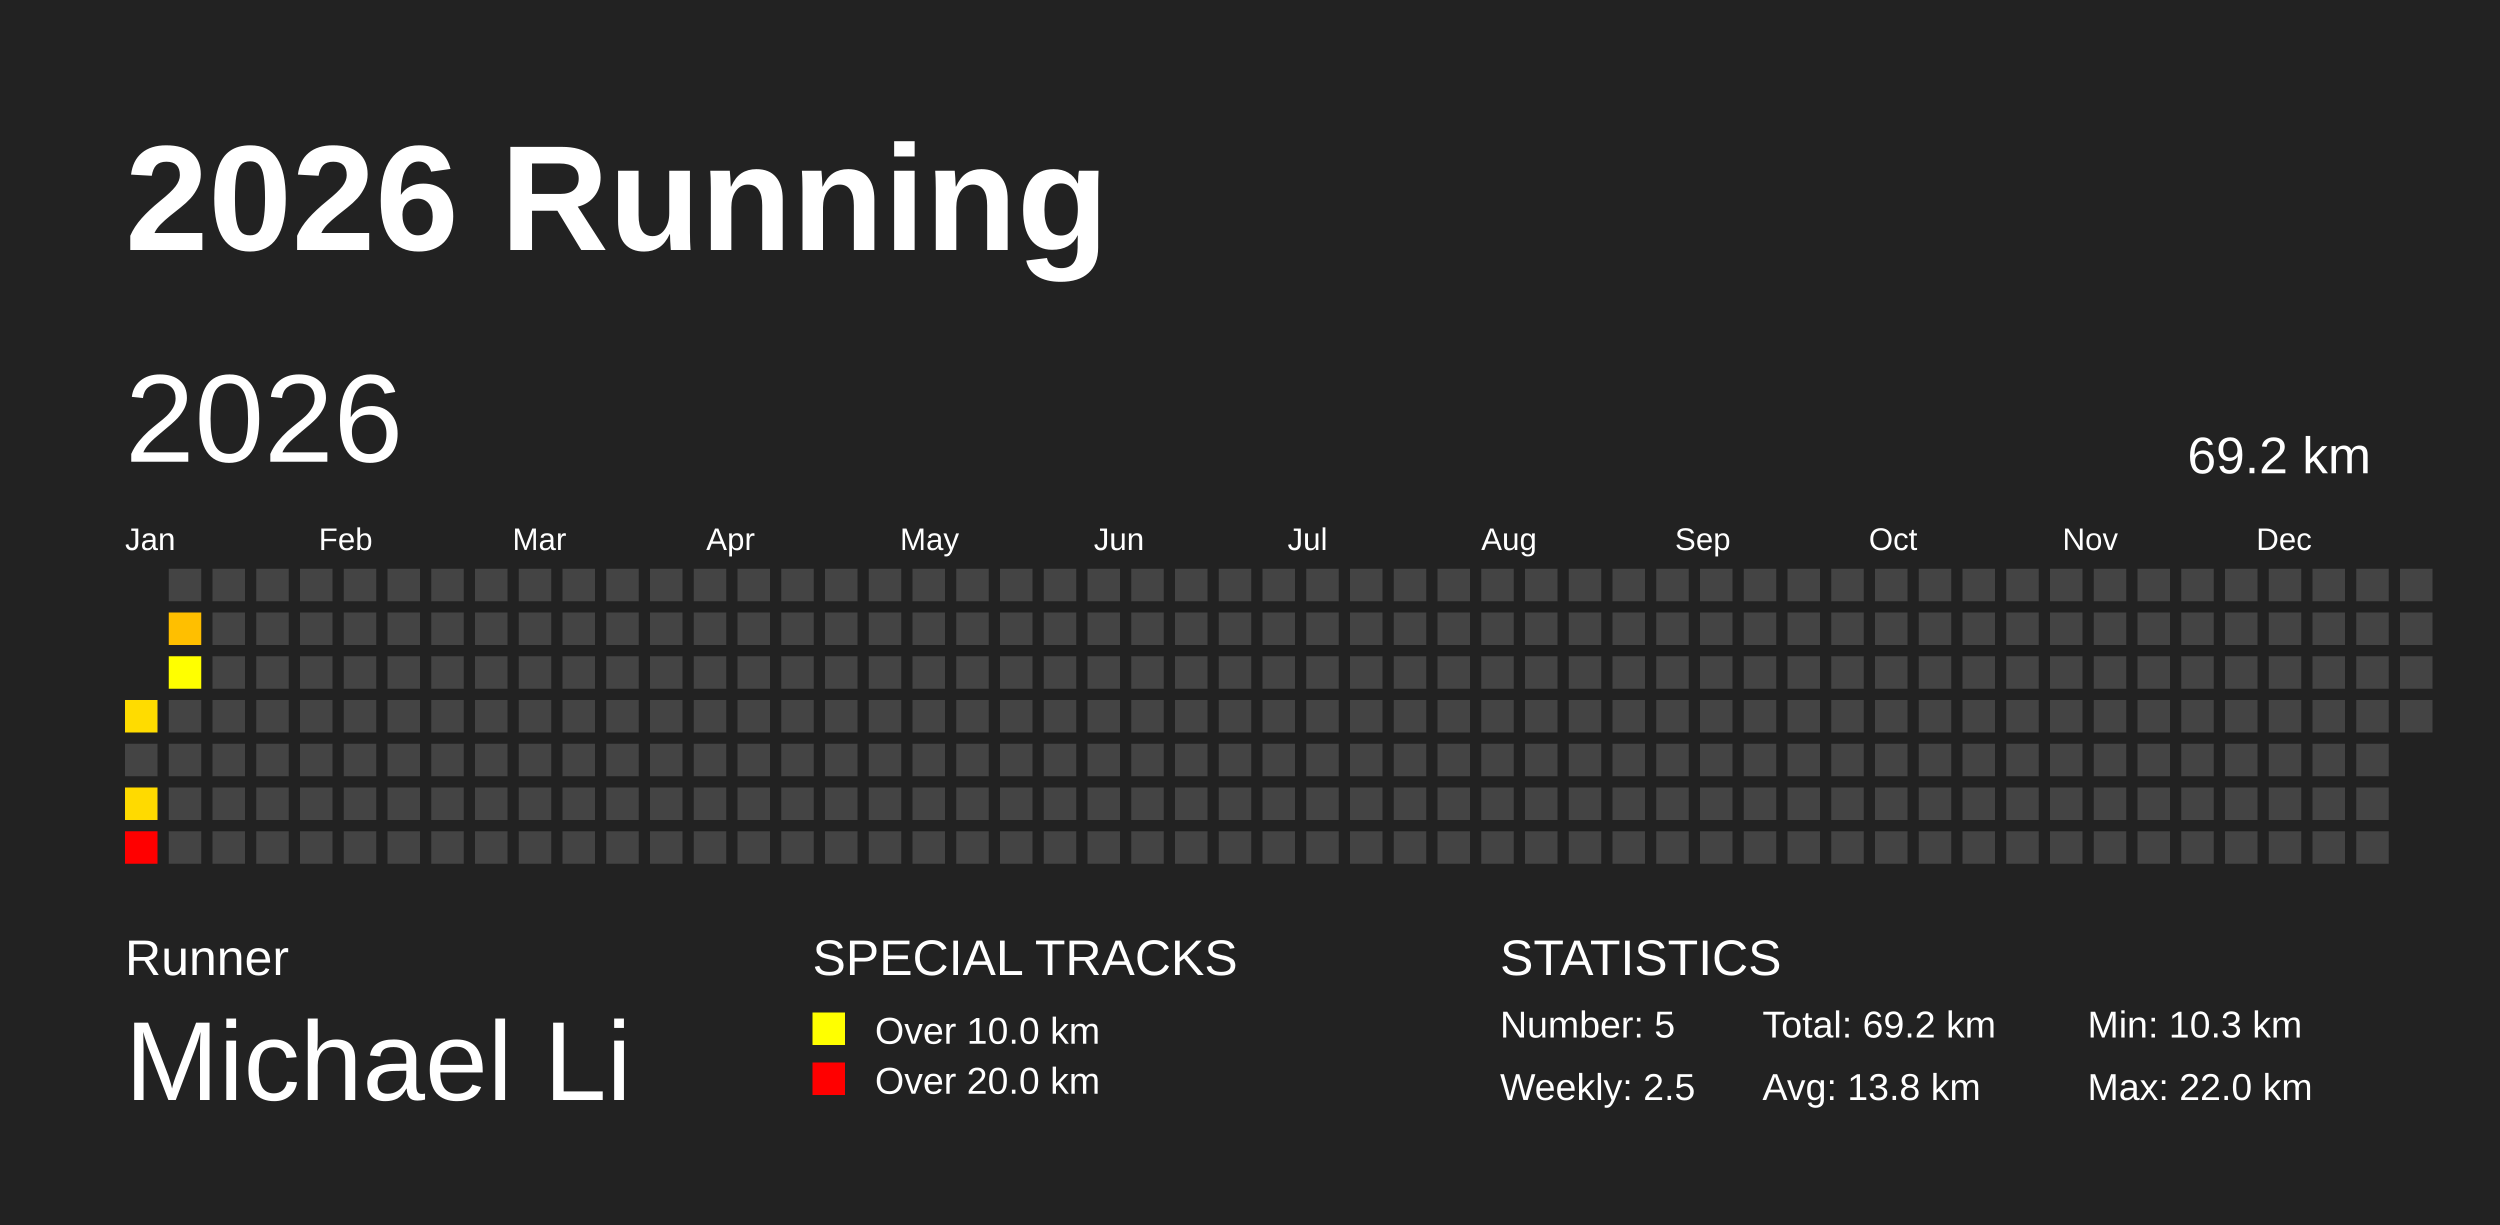
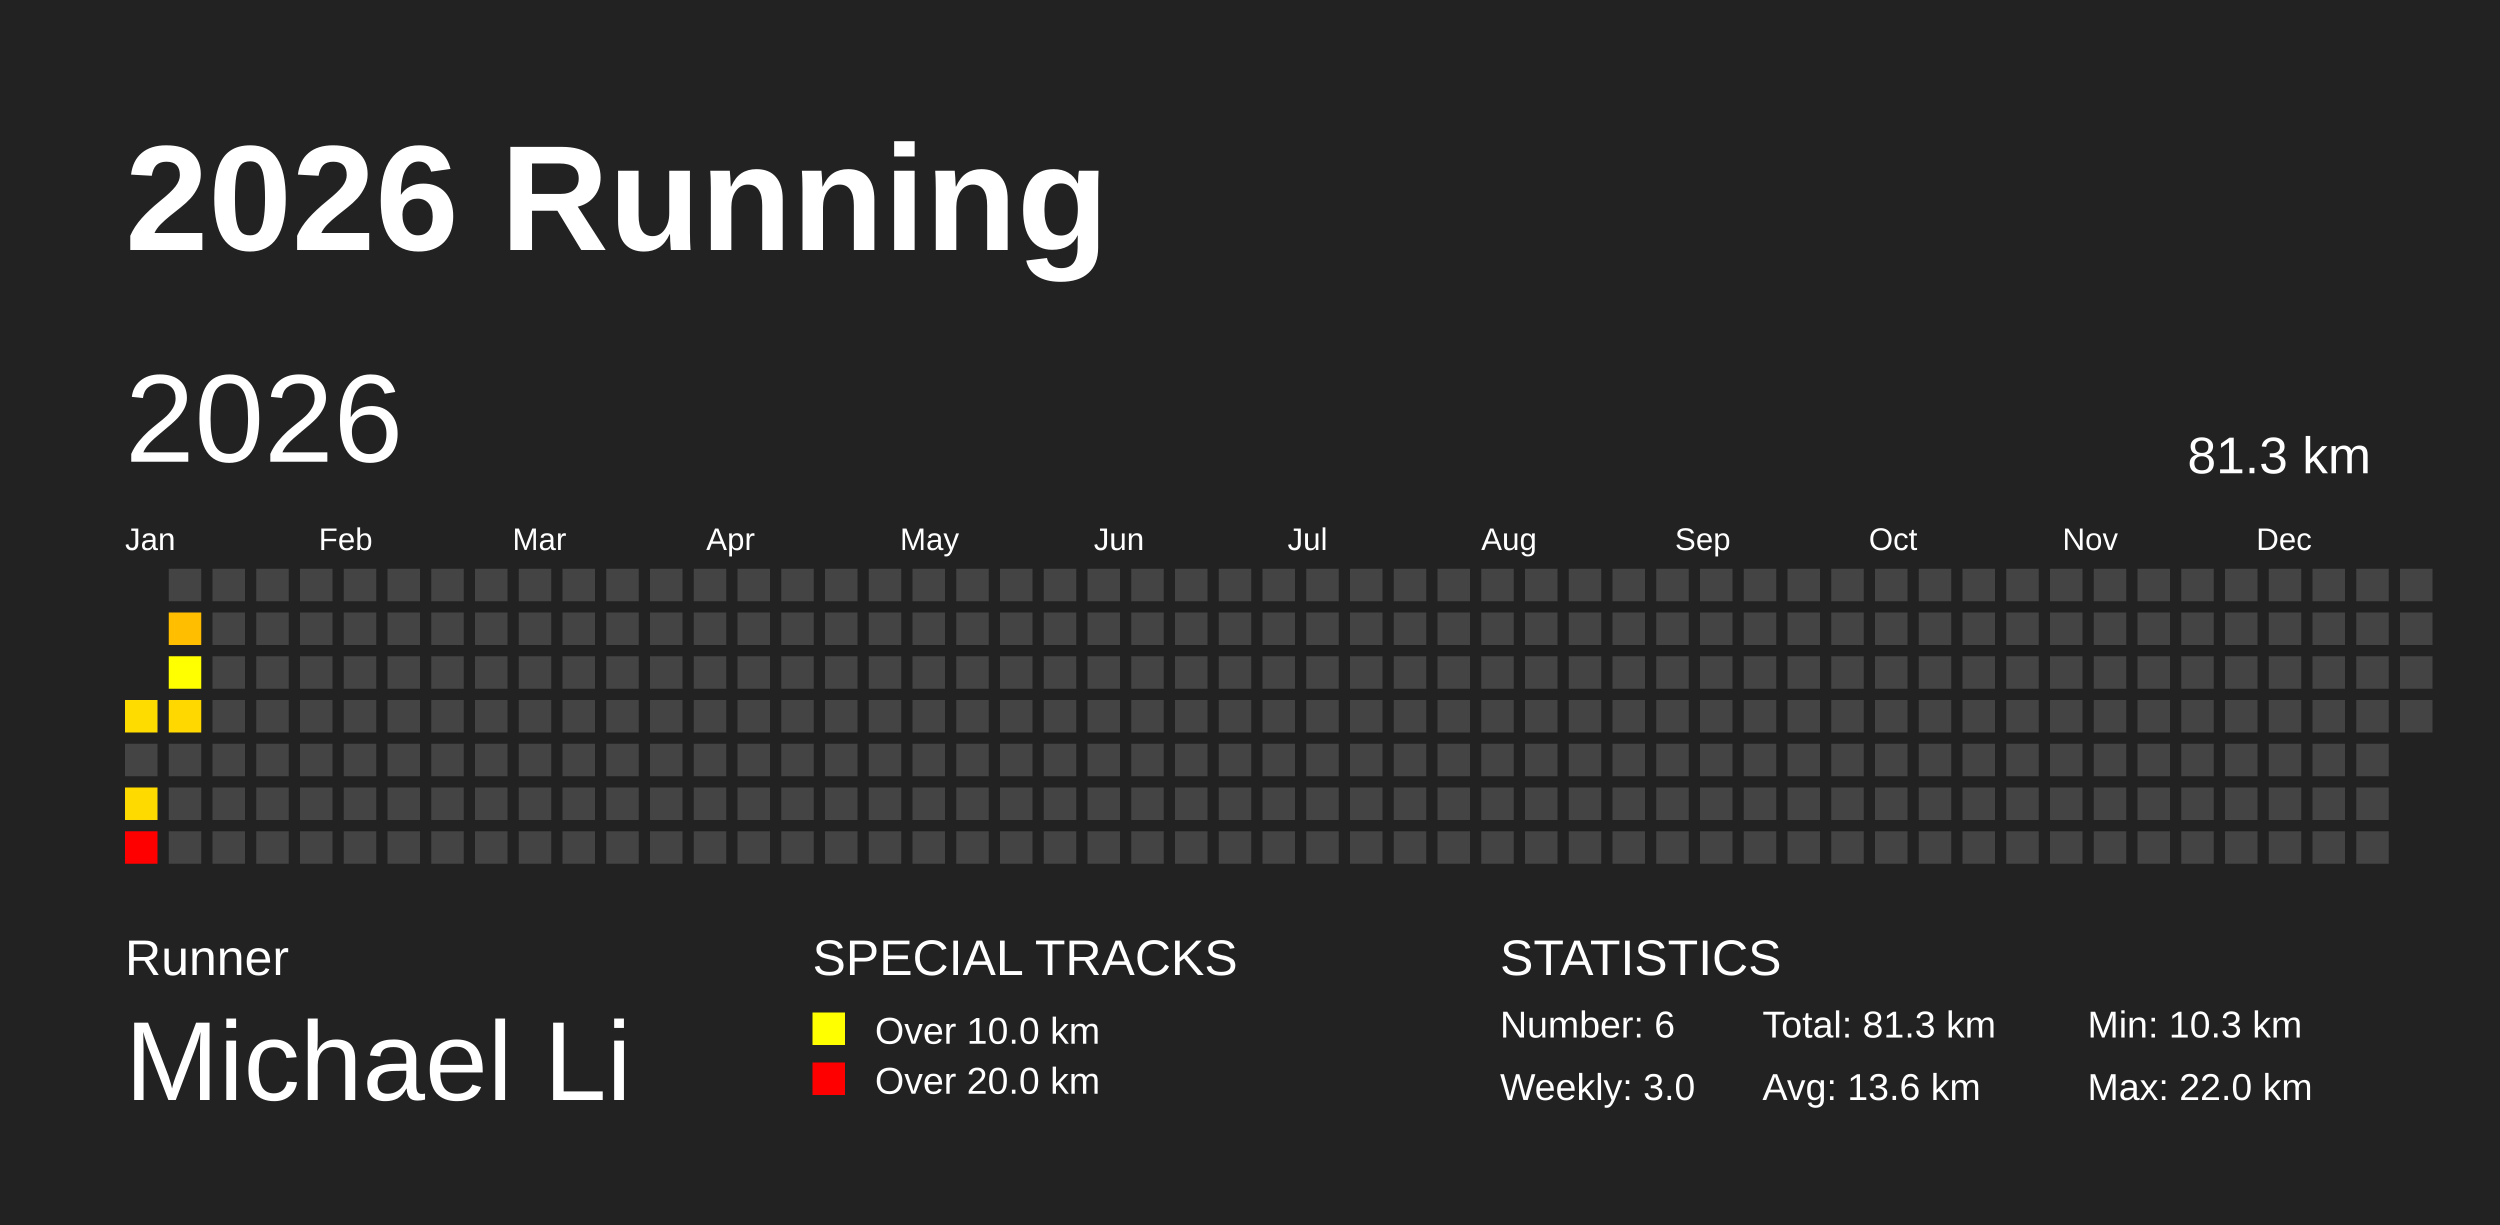
<svg xmlns="http://www.w3.org/2000/svg" baseProfile="full" height="98mm" version="1.1" viewBox="0,0,200,98" width="200mm">
  <defs />
  <rect fill="#222222" height="98" width="200" x="0" y="0" />
  <text fill="#FFFFFF" style="font-size:12px; font-family:Arial; font-weight:bold;" x="10" y="20">2026 Running</text>
  <text fill="#FFFFFF" style="font-size:4px; font-family:Arial" x="10" y="78">Runner</text>
  <text fill="#FFFFFF" style="font-size:9px; font-family:Arial" x="10" y="88">Michael Li</text>
  <text fill="#FFFFFF" style="font-size:4px; font-family:Arial" x="65" y="78">SPECIAL TRACKS</text>
  <rect fill="yellow" height="2.6" width="2.6" x="65" y="81" />
  <text fill="#FFFFFF" style="font-size:3px; font-family:Arial" x="70" y="83.5">Over 10.0 km</text>
  <rect fill="red" height="2.6" width="2.6" x="65" y="85" />
  <text fill="#FFFFFF" style="font-size:3px; font-family:Arial" x="70" y="87.5">Over 20.0 km</text>
  <text fill="#FFFFFF" style="font-size:4px; font-family:Arial" x="120" y="78">STATISTICS</text>
-   <text fill="#FFFFFF" style="font-size:3px; font-family:Arial" x="120" y="83">Number: 5</text>
-   <text fill="#FFFFFF" style="font-size:3px; font-family:Arial" x="120" y="88">Weekly: 2.5</text>
-   <text fill="#FFFFFF" style="font-size:3px; font-family:Arial" x="141" y="83">Total: 69.2 km</text>
-   <text fill="#FFFFFF" style="font-size:3px; font-family:Arial" x="141" y="88">Avg: 13.8 km</text>
+   <text fill="#FFFFFF" style="font-size:3px; font-family:Arial" x="120" y="83">Number: 6</text>
+   <text fill="#FFFFFF" style="font-size:3px; font-family:Arial" x="120" y="88">Weekly: 3.0</text>
+   <text fill="#FFFFFF" style="font-size:3px; font-family:Arial" x="141" y="83">Total: 81.3 km</text>
+   <text fill="#FFFFFF" style="font-size:3px; font-family:Arial" x="141" y="88">Avg: 13.6 km</text>
  <text fill="#FFFFFF" style="font-size:3px; font-family:Arial" x="167" y="83">Min: 10.3 km</text>
  <text fill="#FFFFFF" style="font-size:3px; font-family:Arial" x="167" y="88">Max: 22.0 km</text>
  <text dominant-baseline="hanging" fill="#FFFFFF" style="font-size:10.0px; font-family:Arial;" x="10" y="30">2026</text>
-   <text dominant-baseline="hanging" fill="#FFFFFF" style="font-size:4.125px; font-family:Arial;" x="175" y="35">69.2 km</text>
+   <text dominant-baseline="hanging" fill="#FFFFFF" style="font-size:4.125px; font-family:Arial;" x="175" y="35">81.3 km</text>
  <text fill="#FFFFFF" style="font-size:2.5px; font-family:Arial" x="10.0" y="44">Jan</text>
  <text fill="#FFFFFF" style="font-size:2.5px; font-family:Arial" x="25.5" y="44">Feb</text>
  <text fill="#FFFFFF" style="font-size:2.5px; font-family:Arial" x="41.0" y="44">Mar</text>
  <text fill="#FFFFFF" style="font-size:2.5px; font-family:Arial" x="56.5" y="44">Apr</text>
  <text fill="#FFFFFF" style="font-size:2.5px; font-family:Arial" x="72.0" y="44">May</text>
  <text fill="#FFFFFF" style="font-size:2.5px; font-family:Arial" x="87.5" y="44">Jun</text>
  <text fill="#FFFFFF" style="font-size:2.5px; font-family:Arial" x="103.0" y="44">Jul</text>
  <text fill="#FFFFFF" style="font-size:2.5px; font-family:Arial" x="118.5" y="44">Aug</text>
  <text fill="#FFFFFF" style="font-size:2.5px; font-family:Arial" x="134.0" y="44">Sep</text>
  <text fill="#FFFFFF" style="font-size:2.5px; font-family:Arial" x="149.5" y="44">Oct</text>
  <text fill="#FFFFFF" style="font-size:2.5px; font-family:Arial" x="165.0" y="44">Nov</text>
  <text fill="#FFFFFF" style="font-size:2.5px; font-family:Arial" x="180.5" y="44">Dec</text>
  <rect fill="#ffdc00" height="2.6" width="2.6" x="10.0" y="56.0" />
  <rect fill="#444444" height="2.6" width="2.6" x="10.0" y="59.5" />
  <rect fill="#ffda00" height="2.6" width="2.6" x="10.0" y="63.0" />
  <rect fill="red" height="2.6" width="2.6" x="10.0" y="66.5" />
  <rect fill="#444444" height="2.6" width="2.6" x="13.5" y="45.5" />
  <rect fill="#ffbf00" height="2.6" width="2.6" x="13.5" y="49.0" />
  <rect fill="#ffff00" height="2.6" width="2.6" x="13.5" y="52.5" />
-   <rect fill="#444444" height="2.6" width="2.6" x="13.5" y="56.0" />
+   <rect fill="#ffd800" height="2.6" width="2.6" x="13.5" y="56.0" />
  <rect fill="#444444" height="2.6" width="2.6" x="13.5" y="59.5" />
  <rect fill="#444444" height="2.6" width="2.6" x="13.5" y="63.0" />
  <rect fill="#444444" height="2.6" width="2.6" x="13.5" y="66.5" />
  <rect fill="#444444" height="2.6" width="2.6" x="17.0" y="45.5" />
  <rect fill="#444444" height="2.6" width="2.6" x="17.0" y="49.0" />
  <rect fill="#444444" height="2.6" width="2.6" x="17.0" y="52.5" />
  <rect fill="#444444" height="2.6" width="2.6" x="17.0" y="56.0" />
  <rect fill="#444444" height="2.6" width="2.6" x="17.0" y="59.5" />
  <rect fill="#444444" height="2.6" width="2.6" x="17.0" y="63.0" />
  <rect fill="#444444" height="2.6" width="2.6" x="17.0" y="66.5" />
  <rect fill="#444444" height="2.6" width="2.6" x="20.5" y="45.5" />
  <rect fill="#444444" height="2.6" width="2.6" x="20.5" y="49.0" />
  <rect fill="#444444" height="2.6" width="2.6" x="20.5" y="52.5" />
  <rect fill="#444444" height="2.6" width="2.6" x="20.5" y="56.0" />
  <rect fill="#444444" height="2.6" width="2.6" x="20.5" y="59.5" />
  <rect fill="#444444" height="2.6" width="2.6" x="20.5" y="63.0" />
  <rect fill="#444444" height="2.6" width="2.6" x="20.5" y="66.5" />
  <rect fill="#444444" height="2.6" width="2.6" x="24.0" y="45.5" />
  <rect fill="#444444" height="2.6" width="2.6" x="24.0" y="49.0" />
  <rect fill="#444444" height="2.6" width="2.6" x="24.0" y="52.5" />
  <rect fill="#444444" height="2.6" width="2.6" x="24.0" y="56.0" />
  <rect fill="#444444" height="2.6" width="2.6" x="24.0" y="59.5" />
  <rect fill="#444444" height="2.6" width="2.6" x="24.0" y="63.0" />
  <rect fill="#444444" height="2.6" width="2.6" x="24.0" y="66.5" />
  <rect fill="#444444" height="2.6" width="2.6" x="27.5" y="45.5" />
  <rect fill="#444444" height="2.6" width="2.6" x="27.5" y="49.0" />
  <rect fill="#444444" height="2.6" width="2.6" x="27.5" y="52.5" />
  <rect fill="#444444" height="2.6" width="2.6" x="27.5" y="56.0" />
  <rect fill="#444444" height="2.6" width="2.6" x="27.5" y="59.5" />
  <rect fill="#444444" height="2.6" width="2.6" x="27.5" y="63.0" />
  <rect fill="#444444" height="2.6" width="2.6" x="27.5" y="66.5" />
  <rect fill="#444444" height="2.6" width="2.6" x="31.0" y="45.5" />
  <rect fill="#444444" height="2.6" width="2.6" x="31.0" y="49.0" />
  <rect fill="#444444" height="2.6" width="2.6" x="31.0" y="52.5" />
  <rect fill="#444444" height="2.6" width="2.6" x="31.0" y="56.0" />
  <rect fill="#444444" height="2.6" width="2.6" x="31.0" y="59.5" />
  <rect fill="#444444" height="2.6" width="2.6" x="31.0" y="63.0" />
  <rect fill="#444444" height="2.6" width="2.6" x="31.0" y="66.5" />
  <rect fill="#444444" height="2.6" width="2.6" x="34.5" y="45.5" />
  <rect fill="#444444" height="2.6" width="2.6" x="34.5" y="49.0" />
  <rect fill="#444444" height="2.6" width="2.6" x="34.5" y="52.5" />
  <rect fill="#444444" height="2.6" width="2.6" x="34.5" y="56.0" />
  <rect fill="#444444" height="2.6" width="2.6" x="34.5" y="59.5" />
  <rect fill="#444444" height="2.6" width="2.6" x="34.5" y="63.0" />
  <rect fill="#444444" height="2.6" width="2.6" x="34.5" y="66.5" />
  <rect fill="#444444" height="2.6" width="2.6" x="38.0" y="45.5" />
  <rect fill="#444444" height="2.6" width="2.6" x="38.0" y="49.0" />
  <rect fill="#444444" height="2.6" width="2.6" x="38.0" y="52.5" />
  <rect fill="#444444" height="2.6" width="2.6" x="38.0" y="56.0" />
  <rect fill="#444444" height="2.6" width="2.6" x="38.0" y="59.5" />
  <rect fill="#444444" height="2.6" width="2.6" x="38.0" y="63.0" />
  <rect fill="#444444" height="2.6" width="2.6" x="38.0" y="66.5" />
  <rect fill="#444444" height="2.6" width="2.6" x="41.5" y="45.5" />
  <rect fill="#444444" height="2.6" width="2.6" x="41.5" y="49.0" />
  <rect fill="#444444" height="2.6" width="2.6" x="41.5" y="52.5" />
  <rect fill="#444444" height="2.6" width="2.6" x="41.5" y="56.0" />
  <rect fill="#444444" height="2.6" width="2.6" x="41.5" y="59.5" />
  <rect fill="#444444" height="2.6" width="2.6" x="41.5" y="63.0" />
  <rect fill="#444444" height="2.6" width="2.6" x="41.5" y="66.5" />
  <rect fill="#444444" height="2.6" width="2.6" x="45.0" y="45.5" />
  <rect fill="#444444" height="2.6" width="2.6" x="45.0" y="49.0" />
  <rect fill="#444444" height="2.6" width="2.6" x="45.0" y="52.5" />
  <rect fill="#444444" height="2.6" width="2.6" x="45.0" y="56.0" />
  <rect fill="#444444" height="2.6" width="2.6" x="45.0" y="59.5" />
  <rect fill="#444444" height="2.6" width="2.6" x="45.0" y="63.0" />
  <rect fill="#444444" height="2.6" width="2.6" x="45.0" y="66.5" />
  <rect fill="#444444" height="2.6" width="2.6" x="48.5" y="45.5" />
  <rect fill="#444444" height="2.6" width="2.6" x="48.5" y="49.0" />
  <rect fill="#444444" height="2.6" width="2.6" x="48.5" y="52.5" />
  <rect fill="#444444" height="2.6" width="2.6" x="48.5" y="56.0" />
  <rect fill="#444444" height="2.6" width="2.6" x="48.5" y="59.5" />
  <rect fill="#444444" height="2.6" width="2.6" x="48.5" y="63.0" />
  <rect fill="#444444" height="2.6" width="2.6" x="48.5" y="66.5" />
  <rect fill="#444444" height="2.6" width="2.6" x="52.0" y="45.5" />
  <rect fill="#444444" height="2.6" width="2.6" x="52.0" y="49.0" />
  <rect fill="#444444" height="2.6" width="2.6" x="52.0" y="52.5" />
  <rect fill="#444444" height="2.6" width="2.6" x="52.0" y="56.0" />
  <rect fill="#444444" height="2.6" width="2.6" x="52.0" y="59.5" />
  <rect fill="#444444" height="2.6" width="2.6" x="52.0" y="63.0" />
  <rect fill="#444444" height="2.6" width="2.6" x="52.0" y="66.5" />
  <rect fill="#444444" height="2.6" width="2.6" x="55.5" y="45.5" />
  <rect fill="#444444" height="2.6" width="2.6" x="55.5" y="49.0" />
  <rect fill="#444444" height="2.6" width="2.6" x="55.5" y="52.5" />
  <rect fill="#444444" height="2.6" width="2.6" x="55.5" y="56.0" />
  <rect fill="#444444" height="2.6" width="2.6" x="55.5" y="59.5" />
  <rect fill="#444444" height="2.6" width="2.6" x="55.5" y="63.0" />
  <rect fill="#444444" height="2.6" width="2.6" x="55.5" y="66.5" />
  <rect fill="#444444" height="2.6" width="2.6" x="59.0" y="45.5" />
  <rect fill="#444444" height="2.6" width="2.6" x="59.0" y="49.0" />
  <rect fill="#444444" height="2.6" width="2.6" x="59.0" y="52.5" />
  <rect fill="#444444" height="2.6" width="2.6" x="59.0" y="56.0" />
  <rect fill="#444444" height="2.6" width="2.6" x="59.0" y="59.5" />
  <rect fill="#444444" height="2.6" width="2.6" x="59.0" y="63.0" />
  <rect fill="#444444" height="2.6" width="2.6" x="59.0" y="66.5" />
  <rect fill="#444444" height="2.6" width="2.6" x="62.5" y="45.5" />
  <rect fill="#444444" height="2.6" width="2.6" x="62.5" y="49.0" />
  <rect fill="#444444" height="2.6" width="2.6" x="62.5" y="52.5" />
  <rect fill="#444444" height="2.6" width="2.6" x="62.5" y="56.0" />
  <rect fill="#444444" height="2.6" width="2.6" x="62.5" y="59.5" />
  <rect fill="#444444" height="2.6" width="2.6" x="62.5" y="63.0" />
  <rect fill="#444444" height="2.6" width="2.6" x="62.5" y="66.5" />
  <rect fill="#444444" height="2.6" width="2.6" x="66.0" y="45.5" />
  <rect fill="#444444" height="2.6" width="2.6" x="66.0" y="49.0" />
  <rect fill="#444444" height="2.6" width="2.6" x="66.0" y="52.5" />
  <rect fill="#444444" height="2.6" width="2.6" x="66.0" y="56.0" />
  <rect fill="#444444" height="2.6" width="2.6" x="66.0" y="59.5" />
  <rect fill="#444444" height="2.6" width="2.6" x="66.0" y="63.0" />
  <rect fill="#444444" height="2.6" width="2.6" x="66.0" y="66.5" />
  <rect fill="#444444" height="2.6" width="2.6" x="69.5" y="45.5" />
  <rect fill="#444444" height="2.6" width="2.6" x="69.5" y="49.0" />
  <rect fill="#444444" height="2.6" width="2.6" x="69.5" y="52.5" />
  <rect fill="#444444" height="2.6" width="2.6" x="69.5" y="56.0" />
  <rect fill="#444444" height="2.6" width="2.6" x="69.5" y="59.5" />
  <rect fill="#444444" height="2.6" width="2.6" x="69.5" y="63.0" />
  <rect fill="#444444" height="2.6" width="2.6" x="69.5" y="66.5" />
  <rect fill="#444444" height="2.6" width="2.6" x="73.0" y="45.5" />
  <rect fill="#444444" height="2.6" width="2.6" x="73.0" y="49.0" />
  <rect fill="#444444" height="2.6" width="2.6" x="73.0" y="52.5" />
  <rect fill="#444444" height="2.6" width="2.6" x="73.0" y="56.0" />
  <rect fill="#444444" height="2.6" width="2.6" x="73.0" y="59.5" />
  <rect fill="#444444" height="2.6" width="2.6" x="73.0" y="63.0" />
  <rect fill="#444444" height="2.6" width="2.6" x="73.0" y="66.5" />
  <rect fill="#444444" height="2.6" width="2.6" x="76.5" y="45.5" />
  <rect fill="#444444" height="2.6" width="2.6" x="76.5" y="49.0" />
  <rect fill="#444444" height="2.6" width="2.6" x="76.5" y="52.5" />
  <rect fill="#444444" height="2.6" width="2.6" x="76.5" y="56.0" />
  <rect fill="#444444" height="2.6" width="2.6" x="76.5" y="59.5" />
  <rect fill="#444444" height="2.6" width="2.6" x="76.5" y="63.0" />
  <rect fill="#444444" height="2.6" width="2.6" x="76.5" y="66.5" />
  <rect fill="#444444" height="2.6" width="2.6" x="80.0" y="45.5" />
  <rect fill="#444444" height="2.6" width="2.6" x="80.0" y="49.0" />
  <rect fill="#444444" height="2.6" width="2.6" x="80.0" y="52.5" />
  <rect fill="#444444" height="2.6" width="2.6" x="80.0" y="56.0" />
  <rect fill="#444444" height="2.6" width="2.6" x="80.0" y="59.5" />
  <rect fill="#444444" height="2.6" width="2.6" x="80.0" y="63.0" />
  <rect fill="#444444" height="2.6" width="2.6" x="80.0" y="66.5" />
  <rect fill="#444444" height="2.6" width="2.6" x="83.5" y="45.5" />
  <rect fill="#444444" height="2.6" width="2.6" x="83.5" y="49.0" />
  <rect fill="#444444" height="2.6" width="2.6" x="83.5" y="52.5" />
  <rect fill="#444444" height="2.6" width="2.6" x="83.5" y="56.0" />
  <rect fill="#444444" height="2.6" width="2.6" x="83.5" y="59.5" />
  <rect fill="#444444" height="2.6" width="2.6" x="83.5" y="63.0" />
  <rect fill="#444444" height="2.6" width="2.6" x="83.5" y="66.5" />
  <rect fill="#444444" height="2.6" width="2.6" x="87.0" y="45.5" />
  <rect fill="#444444" height="2.6" width="2.6" x="87.0" y="49.0" />
  <rect fill="#444444" height="2.6" width="2.6" x="87.0" y="52.5" />
  <rect fill="#444444" height="2.6" width="2.6" x="87.0" y="56.0" />
  <rect fill="#444444" height="2.6" width="2.6" x="87.0" y="59.5" />
  <rect fill="#444444" height="2.6" width="2.6" x="87.0" y="63.0" />
  <rect fill="#444444" height="2.6" width="2.6" x="87.0" y="66.5" />
  <rect fill="#444444" height="2.6" width="2.6" x="90.5" y="45.5" />
  <rect fill="#444444" height="2.6" width="2.6" x="90.5" y="49.0" />
  <rect fill="#444444" height="2.6" width="2.6" x="90.5" y="52.5" />
  <rect fill="#444444" height="2.6" width="2.6" x="90.5" y="56.0" />
  <rect fill="#444444" height="2.6" width="2.6" x="90.5" y="59.5" />
  <rect fill="#444444" height="2.6" width="2.6" x="90.5" y="63.0" />
  <rect fill="#444444" height="2.6" width="2.6" x="90.5" y="66.5" />
  <rect fill="#444444" height="2.6" width="2.6" x="94.0" y="45.5" />
  <rect fill="#444444" height="2.6" width="2.6" x="94.0" y="49.0" />
  <rect fill="#444444" height="2.6" width="2.6" x="94.0" y="52.5" />
  <rect fill="#444444" height="2.6" width="2.6" x="94.0" y="56.0" />
  <rect fill="#444444" height="2.6" width="2.6" x="94.0" y="59.5" />
  <rect fill="#444444" height="2.6" width="2.6" x="94.0" y="63.0" />
  <rect fill="#444444" height="2.6" width="2.6" x="94.0" y="66.5" />
  <rect fill="#444444" height="2.6" width="2.6" x="97.5" y="45.5" />
  <rect fill="#444444" height="2.6" width="2.6" x="97.5" y="49.0" />
  <rect fill="#444444" height="2.6" width="2.6" x="97.5" y="52.5" />
  <rect fill="#444444" height="2.6" width="2.6" x="97.5" y="56.0" />
  <rect fill="#444444" height="2.6" width="2.6" x="97.5" y="59.5" />
  <rect fill="#444444" height="2.6" width="2.6" x="97.5" y="63.0" />
  <rect fill="#444444" height="2.6" width="2.6" x="97.5" y="66.5" />
  <rect fill="#444444" height="2.6" width="2.6" x="101.0" y="45.5" />
  <rect fill="#444444" height="2.6" width="2.6" x="101.0" y="49.0" />
  <rect fill="#444444" height="2.6" width="2.6" x="101.0" y="52.5" />
  <rect fill="#444444" height="2.6" width="2.6" x="101.0" y="56.0" />
  <rect fill="#444444" height="2.6" width="2.6" x="101.0" y="59.5" />
  <rect fill="#444444" height="2.6" width="2.6" x="101.0" y="63.0" />
  <rect fill="#444444" height="2.6" width="2.6" x="101.0" y="66.5" />
  <rect fill="#444444" height="2.6" width="2.6" x="104.5" y="45.5" />
  <rect fill="#444444" height="2.6" width="2.6" x="104.5" y="49.0" />
  <rect fill="#444444" height="2.6" width="2.6" x="104.5" y="52.5" />
  <rect fill="#444444" height="2.6" width="2.6" x="104.5" y="56.0" />
  <rect fill="#444444" height="2.6" width="2.6" x="104.5" y="59.5" />
  <rect fill="#444444" height="2.6" width="2.6" x="104.5" y="63.0" />
  <rect fill="#444444" height="2.6" width="2.6" x="104.5" y="66.5" />
  <rect fill="#444444" height="2.6" width="2.6" x="108.0" y="45.5" />
  <rect fill="#444444" height="2.6" width="2.6" x="108.0" y="49.0" />
  <rect fill="#444444" height="2.6" width="2.6" x="108.0" y="52.5" />
  <rect fill="#444444" height="2.6" width="2.6" x="108.0" y="56.0" />
  <rect fill="#444444" height="2.6" width="2.6" x="108.0" y="59.5" />
  <rect fill="#444444" height="2.6" width="2.6" x="108.0" y="63.0" />
  <rect fill="#444444" height="2.6" width="2.6" x="108.0" y="66.5" />
  <rect fill="#444444" height="2.6" width="2.6" x="111.5" y="45.5" />
  <rect fill="#444444" height="2.6" width="2.6" x="111.5" y="49.0" />
  <rect fill="#444444" height="2.6" width="2.6" x="111.5" y="52.5" />
  <rect fill="#444444" height="2.6" width="2.6" x="111.5" y="56.0" />
  <rect fill="#444444" height="2.6" width="2.6" x="111.5" y="59.5" />
  <rect fill="#444444" height="2.6" width="2.6" x="111.5" y="63.0" />
  <rect fill="#444444" height="2.6" width="2.6" x="111.5" y="66.5" />
  <rect fill="#444444" height="2.6" width="2.6" x="115.0" y="45.5" />
  <rect fill="#444444" height="2.6" width="2.6" x="115.0" y="49.0" />
  <rect fill="#444444" height="2.6" width="2.6" x="115.0" y="52.5" />
  <rect fill="#444444" height="2.6" width="2.6" x="115.0" y="56.0" />
  <rect fill="#444444" height="2.6" width="2.6" x="115.0" y="59.5" />
  <rect fill="#444444" height="2.6" width="2.6" x="115.0" y="63.0" />
  <rect fill="#444444" height="2.6" width="2.6" x="115.0" y="66.5" />
  <rect fill="#444444" height="2.6" width="2.6" x="118.5" y="45.5" />
  <rect fill="#444444" height="2.6" width="2.6" x="118.5" y="49.0" />
  <rect fill="#444444" height="2.6" width="2.6" x="118.5" y="52.5" />
  <rect fill="#444444" height="2.6" width="2.6" x="118.5" y="56.0" />
  <rect fill="#444444" height="2.6" width="2.6" x="118.5" y="59.5" />
  <rect fill="#444444" height="2.6" width="2.6" x="118.5" y="63.0" />
  <rect fill="#444444" height="2.6" width="2.6" x="118.5" y="66.5" />
  <rect fill="#444444" height="2.6" width="2.6" x="122.0" y="45.5" />
  <rect fill="#444444" height="2.6" width="2.6" x="122.0" y="49.0" />
  <rect fill="#444444" height="2.6" width="2.6" x="122.0" y="52.5" />
  <rect fill="#444444" height="2.6" width="2.6" x="122.0" y="56.0" />
  <rect fill="#444444" height="2.6" width="2.6" x="122.0" y="59.5" />
  <rect fill="#444444" height="2.6" width="2.6" x="122.0" y="63.0" />
  <rect fill="#444444" height="2.6" width="2.6" x="122.0" y="66.5" />
  <rect fill="#444444" height="2.6" width="2.6" x="125.5" y="45.5" />
  <rect fill="#444444" height="2.6" width="2.6" x="125.5" y="49.0" />
  <rect fill="#444444" height="2.6" width="2.6" x="125.5" y="52.5" />
  <rect fill="#444444" height="2.6" width="2.6" x="125.5" y="56.0" />
  <rect fill="#444444" height="2.6" width="2.6" x="125.5" y="59.5" />
  <rect fill="#444444" height="2.6" width="2.6" x="125.5" y="63.0" />
  <rect fill="#444444" height="2.6" width="2.6" x="125.5" y="66.5" />
  <rect fill="#444444" height="2.6" width="2.6" x="129.0" y="45.5" />
  <rect fill="#444444" height="2.6" width="2.6" x="129.0" y="49.0" />
  <rect fill="#444444" height="2.6" width="2.6" x="129.0" y="52.5" />
  <rect fill="#444444" height="2.6" width="2.6" x="129.0" y="56.0" />
  <rect fill="#444444" height="2.6" width="2.6" x="129.0" y="59.5" />
  <rect fill="#444444" height="2.6" width="2.6" x="129.0" y="63.0" />
  <rect fill="#444444" height="2.6" width="2.6" x="129.0" y="66.5" />
  <rect fill="#444444" height="2.6" width="2.6" x="132.5" y="45.5" />
  <rect fill="#444444" height="2.6" width="2.6" x="132.5" y="49.0" />
  <rect fill="#444444" height="2.6" width="2.6" x="132.5" y="52.5" />
  <rect fill="#444444" height="2.6" width="2.6" x="132.5" y="56.0" />
  <rect fill="#444444" height="2.6" width="2.6" x="132.5" y="59.5" />
  <rect fill="#444444" height="2.6" width="2.6" x="132.5" y="63.0" />
  <rect fill="#444444" height="2.6" width="2.6" x="132.5" y="66.5" />
  <rect fill="#444444" height="2.6" width="2.6" x="136.0" y="45.5" />
  <rect fill="#444444" height="2.6" width="2.6" x="136.0" y="49.0" />
  <rect fill="#444444" height="2.6" width="2.6" x="136.0" y="52.5" />
  <rect fill="#444444" height="2.6" width="2.6" x="136.0" y="56.0" />
  <rect fill="#444444" height="2.6" width="2.6" x="136.0" y="59.5" />
  <rect fill="#444444" height="2.6" width="2.6" x="136.0" y="63.0" />
  <rect fill="#444444" height="2.6" width="2.6" x="136.0" y="66.5" />
  <rect fill="#444444" height="2.6" width="2.6" x="139.5" y="45.5" />
  <rect fill="#444444" height="2.6" width="2.6" x="139.5" y="49.0" />
  <rect fill="#444444" height="2.6" width="2.6" x="139.5" y="52.5" />
  <rect fill="#444444" height="2.6" width="2.6" x="139.5" y="56.0" />
  <rect fill="#444444" height="2.6" width="2.6" x="139.5" y="59.5" />
  <rect fill="#444444" height="2.6" width="2.6" x="139.5" y="63.0" />
  <rect fill="#444444" height="2.6" width="2.6" x="139.5" y="66.5" />
  <rect fill="#444444" height="2.6" width="2.6" x="143.0" y="45.5" />
  <rect fill="#444444" height="2.6" width="2.6" x="143.0" y="49.0" />
  <rect fill="#444444" height="2.6" width="2.6" x="143.0" y="52.5" />
  <rect fill="#444444" height="2.6" width="2.6" x="143.0" y="56.0" />
  <rect fill="#444444" height="2.6" width="2.6" x="143.0" y="59.5" />
  <rect fill="#444444" height="2.6" width="2.6" x="143.0" y="63.0" />
  <rect fill="#444444" height="2.6" width="2.6" x="143.0" y="66.5" />
  <rect fill="#444444" height="2.6" width="2.6" x="146.5" y="45.5" />
  <rect fill="#444444" height="2.6" width="2.6" x="146.5" y="49.0" />
  <rect fill="#444444" height="2.6" width="2.6" x="146.5" y="52.5" />
  <rect fill="#444444" height="2.6" width="2.6" x="146.5" y="56.0" />
  <rect fill="#444444" height="2.6" width="2.6" x="146.5" y="59.5" />
  <rect fill="#444444" height="2.6" width="2.6" x="146.5" y="63.0" />
  <rect fill="#444444" height="2.6" width="2.6" x="146.5" y="66.5" />
  <rect fill="#444444" height="2.6" width="2.6" x="150.0" y="45.5" />
  <rect fill="#444444" height="2.6" width="2.6" x="150.0" y="49.0" />
  <rect fill="#444444" height="2.6" width="2.6" x="150.0" y="52.5" />
  <rect fill="#444444" height="2.6" width="2.6" x="150.0" y="56.0" />
  <rect fill="#444444" height="2.6" width="2.6" x="150.0" y="59.5" />
  <rect fill="#444444" height="2.6" width="2.6" x="150.0" y="63.0" />
  <rect fill="#444444" height="2.6" width="2.6" x="150.0" y="66.5" />
  <rect fill="#444444" height="2.6" width="2.6" x="153.5" y="45.5" />
  <rect fill="#444444" height="2.6" width="2.6" x="153.5" y="49.0" />
  <rect fill="#444444" height="2.6" width="2.6" x="153.5" y="52.5" />
  <rect fill="#444444" height="2.6" width="2.6" x="153.5" y="56.0" />
  <rect fill="#444444" height="2.6" width="2.6" x="153.5" y="59.5" />
  <rect fill="#444444" height="2.6" width="2.6" x="153.5" y="63.0" />
  <rect fill="#444444" height="2.6" width="2.6" x="153.5" y="66.5" />
  <rect fill="#444444" height="2.6" width="2.6" x="157.0" y="45.5" />
  <rect fill="#444444" height="2.6" width="2.6" x="157.0" y="49.0" />
  <rect fill="#444444" height="2.6" width="2.6" x="157.0" y="52.5" />
  <rect fill="#444444" height="2.6" width="2.6" x="157.0" y="56.0" />
  <rect fill="#444444" height="2.6" width="2.6" x="157.0" y="59.5" />
  <rect fill="#444444" height="2.6" width="2.6" x="157.0" y="63.0" />
  <rect fill="#444444" height="2.6" width="2.6" x="157.0" y="66.5" />
  <rect fill="#444444" height="2.6" width="2.6" x="160.5" y="45.5" />
  <rect fill="#444444" height="2.6" width="2.6" x="160.5" y="49.0" />
  <rect fill="#444444" height="2.6" width="2.6" x="160.5" y="52.5" />
  <rect fill="#444444" height="2.6" width="2.6" x="160.5" y="56.0" />
  <rect fill="#444444" height="2.6" width="2.6" x="160.5" y="59.5" />
  <rect fill="#444444" height="2.6" width="2.6" x="160.5" y="63.0" />
  <rect fill="#444444" height="2.6" width="2.6" x="160.5" y="66.5" />
  <rect fill="#444444" height="2.6" width="2.6" x="164.0" y="45.5" />
  <rect fill="#444444" height="2.6" width="2.6" x="164.0" y="49.0" />
  <rect fill="#444444" height="2.6" width="2.6" x="164.0" y="52.5" />
  <rect fill="#444444" height="2.6" width="2.6" x="164.0" y="56.0" />
  <rect fill="#444444" height="2.6" width="2.6" x="164.0" y="59.5" />
  <rect fill="#444444" height="2.6" width="2.6" x="164.0" y="63.0" />
  <rect fill="#444444" height="2.6" width="2.6" x="164.0" y="66.5" />
  <rect fill="#444444" height="2.6" width="2.6" x="167.5" y="45.5" />
  <rect fill="#444444" height="2.6" width="2.6" x="167.5" y="49.0" />
  <rect fill="#444444" height="2.6" width="2.6" x="167.5" y="52.5" />
  <rect fill="#444444" height="2.6" width="2.6" x="167.5" y="56.0" />
  <rect fill="#444444" height="2.6" width="2.6" x="167.5" y="59.5" />
  <rect fill="#444444" height="2.6" width="2.6" x="167.5" y="63.0" />
  <rect fill="#444444" height="2.6" width="2.6" x="167.5" y="66.5" />
  <rect fill="#444444" height="2.6" width="2.6" x="171.0" y="45.5" />
  <rect fill="#444444" height="2.6" width="2.6" x="171.0" y="49.0" />
  <rect fill="#444444" height="2.6" width="2.6" x="171.0" y="52.5" />
  <rect fill="#444444" height="2.6" width="2.6" x="171.0" y="56.0" />
  <rect fill="#444444" height="2.6" width="2.6" x="171.0" y="59.5" />
  <rect fill="#444444" height="2.6" width="2.6" x="171.0" y="63.0" />
  <rect fill="#444444" height="2.6" width="2.6" x="171.0" y="66.5" />
  <rect fill="#444444" height="2.6" width="2.6" x="174.5" y="45.5" />
  <rect fill="#444444" height="2.6" width="2.6" x="174.5" y="49.0" />
  <rect fill="#444444" height="2.6" width="2.6" x="174.5" y="52.5" />
  <rect fill="#444444" height="2.6" width="2.6" x="174.5" y="56.0" />
  <rect fill="#444444" height="2.6" width="2.6" x="174.5" y="59.5" />
  <rect fill="#444444" height="2.6" width="2.6" x="174.5" y="63.0" />
  <rect fill="#444444" height="2.6" width="2.6" x="174.5" y="66.5" />
  <rect fill="#444444" height="2.6" width="2.6" x="178.0" y="45.5" />
  <rect fill="#444444" height="2.6" width="2.6" x="178.0" y="49.0" />
  <rect fill="#444444" height="2.6" width="2.6" x="178.0" y="52.5" />
  <rect fill="#444444" height="2.6" width="2.6" x="178.0" y="56.0" />
  <rect fill="#444444" height="2.6" width="2.6" x="178.0" y="59.5" />
  <rect fill="#444444" height="2.6" width="2.6" x="178.0" y="63.0" />
  <rect fill="#444444" height="2.6" width="2.6" x="178.0" y="66.5" />
  <rect fill="#444444" height="2.6" width="2.6" x="181.5" y="45.5" />
  <rect fill="#444444" height="2.6" width="2.6" x="181.5" y="49.0" />
  <rect fill="#444444" height="2.6" width="2.6" x="181.5" y="52.5" />
  <rect fill="#444444" height="2.6" width="2.6" x="181.5" y="56.0" />
  <rect fill="#444444" height="2.6" width="2.6" x="181.5" y="59.5" />
  <rect fill="#444444" height="2.6" width="2.6" x="181.5" y="63.0" />
  <rect fill="#444444" height="2.6" width="2.6" x="181.5" y="66.5" />
  <rect fill="#444444" height="2.6" width="2.6" x="185.0" y="45.5" />
  <rect fill="#444444" height="2.6" width="2.6" x="185.0" y="49.0" />
  <rect fill="#444444" height="2.6" width="2.6" x="185.0" y="52.5" />
  <rect fill="#444444" height="2.6" width="2.6" x="185.0" y="56.0" />
  <rect fill="#444444" height="2.6" width="2.6" x="185.0" y="59.5" />
  <rect fill="#444444" height="2.6" width="2.6" x="185.0" y="63.0" />
  <rect fill="#444444" height="2.6" width="2.6" x="185.0" y="66.5" />
  <rect fill="#444444" height="2.6" width="2.6" x="188.5" y="45.5" />
  <rect fill="#444444" height="2.6" width="2.6" x="188.5" y="49.0" />
  <rect fill="#444444" height="2.6" width="2.6" x="188.5" y="52.5" />
  <rect fill="#444444" height="2.6" width="2.6" x="188.5" y="56.0" />
  <rect fill="#444444" height="2.6" width="2.6" x="188.5" y="59.5" />
  <rect fill="#444444" height="2.6" width="2.6" x="188.5" y="63.0" />
  <rect fill="#444444" height="2.6" width="2.6" x="188.5" y="66.5" />
  <rect fill="#444444" height="2.6" width="2.6" x="192.0" y="45.5" />
  <rect fill="#444444" height="2.6" width="2.6" x="192.0" y="49.0" />
  <rect fill="#444444" height="2.6" width="2.6" x="192.0" y="52.5" />
  <rect fill="#444444" height="2.6" width="2.6" x="192.0" y="56.0" />
</svg>
